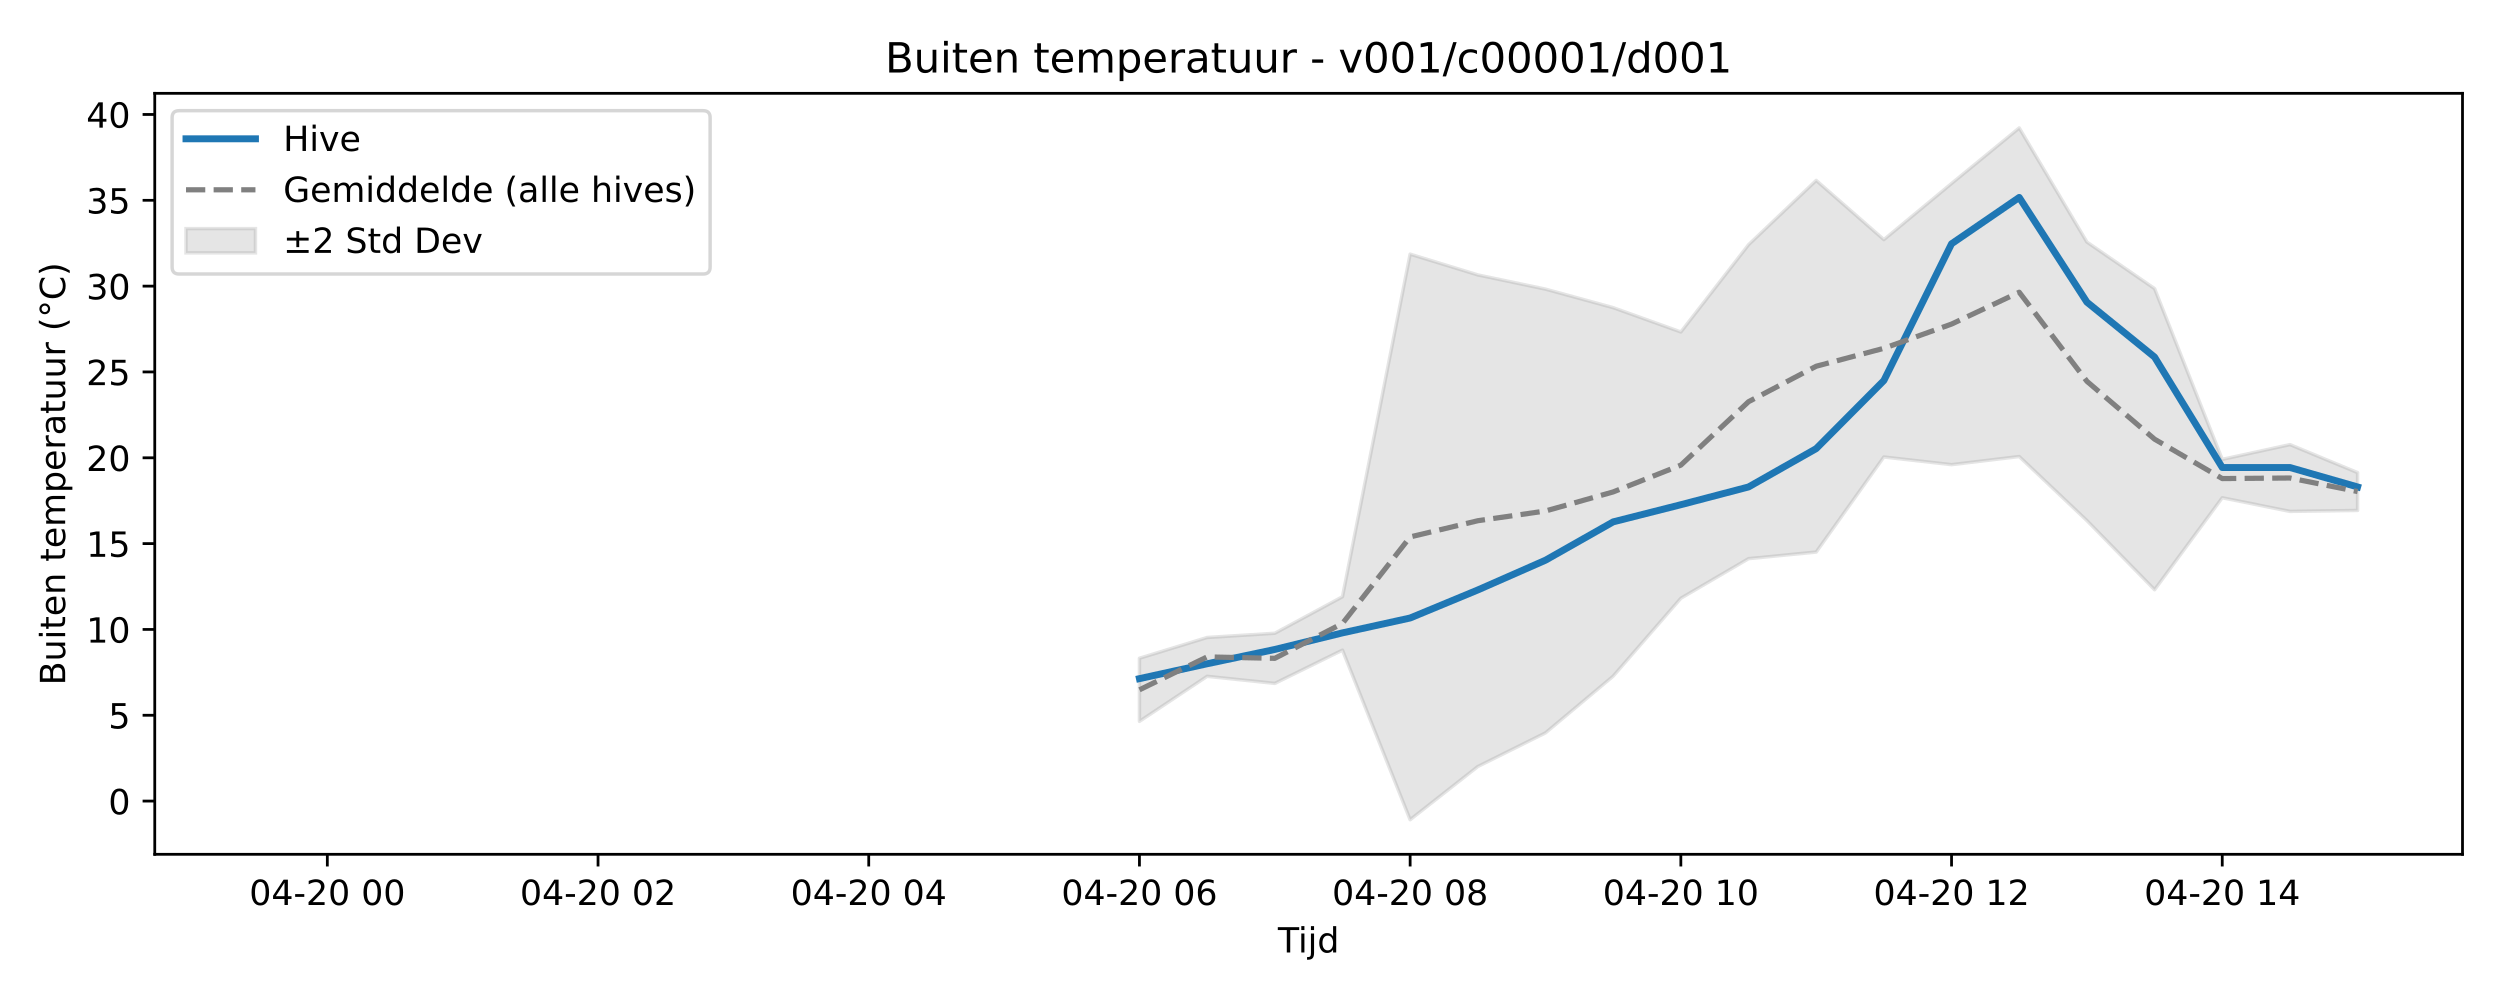
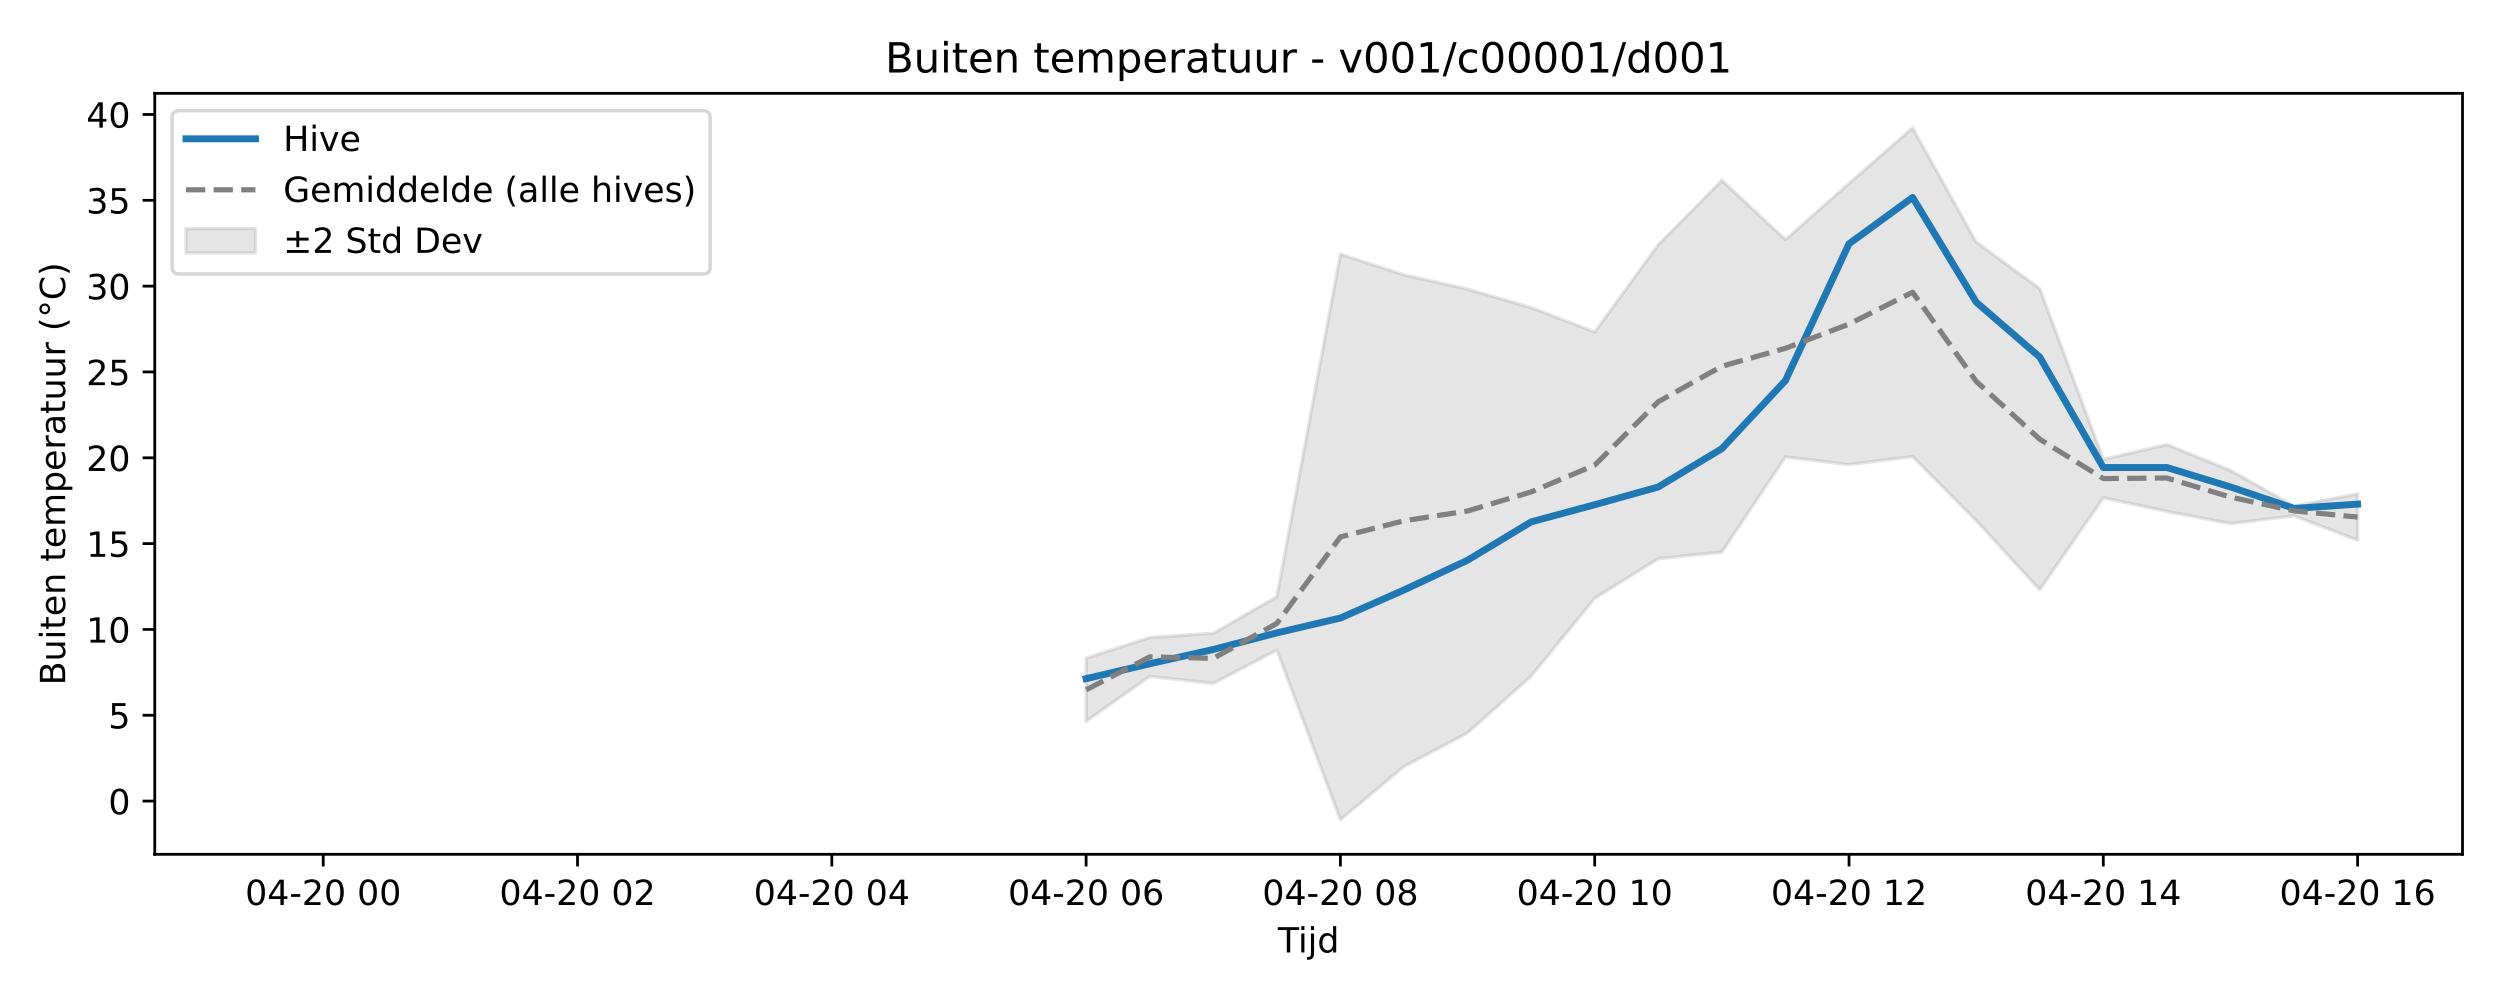
<svg xmlns="http://www.w3.org/2000/svg" xmlns:xlink="http://www.w3.org/1999/xlink" width="720pt" height="288pt" viewBox="0 0 720 288" version="1.1">
  <defs>
    <style type="text/css">*{stroke-linejoin: round; stroke-linecap: butt}</style>
  </defs>
  <g id="figure_1">
    <g id="patch_1">
      <path d="M 0 288  L 720 288  L 720 0  L 0 0  z " style="fill: #ffffff" />
    </g>
    <g id="axes_1">
      <g id="patch_2">
        <path d="M 44.57 246.04  L 709.2 246.04  L 709.2 26.88  L 44.57 26.88  z " style="fill: #ffffff" />
      </g>
      <g id="FillBetweenPolyCollection_1">
        <defs>
-           <path id="md78acced03" d="M 328.158 -98.426  L 328.158 -80.248  L 347.649 -93.219  L 367.14 -91.176  L 386.63 -100.762  L 406.121 -51.922  L 425.612 -67.24  L 445.102 -76.936  L 464.593 -93.261  L 484.083 -115.697  L 503.574 -127.103  L 523.065 -129.008  L 542.555 -156.384  L 562.046 -154.174  L 581.536 -156.518  L 601.027 -138.072  L 620.518 -118.147  L 640.008 -144.644  L 659.499 -140.715  L 678.99 -140.991  L 678.99 -151.882  L 678.99 -151.882  L 659.499 -159.959  L 640.008 -155.7  L 620.518 -204.883  L 601.027 -218.3  L 581.536 -251.158  L 562.046 -235.156  L 542.555 -218.994  L 523.065 -236.043  L 503.574 -217.514  L 484.083 -192.392  L 464.593 -199.392  L 445.102 -204.731  L 425.612 -208.824  L 406.121 -214.805  L 386.63 -116.143  L 367.14 -105.625  L 347.649 -104.406  L 328.158 -98.426  z " style="stroke: #808080; stroke-opacity: 0.2" />
+           <path id="mfb48e6b6c3" d="M 312.802 -98.426  L 312.802 -80.248  L 331.112 -93.219  L 349.421 -91.176  L 367.73 -100.762  L 386.04 -51.922  L 404.349 -67.24  L 422.658 -76.936  L 440.968 -93.261  L 459.277 -115.697  L 477.587 -127.103  L 495.896 -129.008  L 514.205 -156.384  L 532.515 -154.174  L 550.824 -156.518  L 569.133 -138.072  L 587.443 -118.147  L 605.752 -144.644  L 624.061 -140.715  L 642.371 -137.183  L 660.68 -139.46  L 678.99 -132.4  L 678.99 -145.752  L 678.99 -145.752  L 660.68 -142.263  L 642.371 -152.505  L 624.061 -159.959  L 605.752 -155.7  L 587.443 -204.883  L 569.133 -218.3  L 550.824 -251.158  L 532.515 -235.156  L 514.205 -218.994  L 495.896 -236.043  L 477.587 -217.514  L 459.277 -192.392  L 440.968 -199.392  L 422.658 -204.731  L 404.349 -208.824  L 386.04 -214.805  L 367.73 -116.143  L 349.421 -105.625  L 331.112 -104.406  L 312.802 -98.426  z " style="stroke: #808080; stroke-opacity: 0.2" />
        </defs>
-         <g clip-path="url(#p5f9cedb57a)">
-           <use xlink:href="#md78acced03" x="0" y="288" style="fill: #808080; fill-opacity: 0.2; stroke: #808080; stroke-opacity: 0.2" />
+         <g clip-path="url(#pa804c7cc0a)">
+           <use xlink:href="#mfb48e6b6c3" x="0" y="288" style="fill: #808080; fill-opacity: 0.2; stroke: #808080; stroke-opacity: 0.2" />
        </g>
      </g>
      <g id="matplotlib.axis_1">
        <g id="xtick_1">
          <g id="line2d_1">
            <defs>
-               <path id="md7e9707c3c" d="M 0 0  L 0 3.5  " style="stroke: #000000; stroke-width: 0.8" />
-             </defs>
-             <g>
-               <use xlink:href="#md7e9707c3c" x="94.271" y="246.04" style="stroke: #000000; stroke-width: 0.8" />
+               <path id="m09ec515ca3" d="M 0 0  L 0 3.5  " style="stroke: #000000; stroke-width: 0.8" />
+             </defs>
+             <g>
+               <use xlink:href="#m09ec515ca3" x="93.09" y="246.04" style="stroke: #000000; stroke-width: 0.8" />
            </g>
          </g>
          <g id="text_1">
-             <g transform="translate(71.7906 260.6384) scale(0.1 -0.1)">
+             <g transform="translate(70.60935 260.6384) scale(0.1 -0.1)">
              <defs>
                <path id="DejaVuSans-30" d="M 2034 4250  Q 1547 4250 1301 3770  Q 1056 3291 1056 2328  Q 1056 1369 1301 889  Q 1547 409 2034 409  Q 2525 409 2770 889  Q 3016 1369 3016 2328  Q 3016 3291 2770 3770  Q 2525 4250 2034 4250  z M 2034 4750  Q 2819 4750 3233 4129  Q 3647 3509 3647 2328  Q 3647 1150 3233 529  Q 2819 -91 2034 -91  Q 1250 -91 836 529  Q 422 1150 422 2328  Q 422 3509 836 4129  Q 1250 4750 2034 4750  z " transform="scale(0.015625)" />
                <path id="DejaVuSans-34" d="M 2419 4116  L 825 1625  L 2419 1625  L 2419 4116  z M 2253 4666  L 3047 4666  L 3047 1625  L 3713 1625  L 3713 1100  L 3047 1100  L 3047 0  L 2419 0  L 2419 1100  L 313 1100  L 313 1709  L 2253 4666  z " transform="scale(0.015625)" />
                <path id="DejaVuSans-2d" d="M 313 2009  L 1997 2009  L 1997 1497  L 313 1497  L 313 2009  z " transform="scale(0.015625)" />
                <path id="DejaVuSans-32" d="M 1228 531  L 3431 531  L 3431 0  L 469 0  L 469 531  Q 828 903 1448 1529  Q 2069 2156 2228 2338  Q 2531 2678 2651 2914  Q 2772 3150 2772 3378  Q 2772 3750 2511 3984  Q 2250 4219 1831 4219  Q 1534 4219 1204 4116  Q 875 4013 500 3803  L 500 4441  Q 881 4594 1212 4672  Q 1544 4750 1819 4750  Q 2544 4750 2975 4387  Q 3406 4025 3406 3419  Q 3406 3131 3298 2873  Q 3191 2616 2906 2266  Q 2828 2175 2409 1742  Q 1991 1309 1228 531  z " transform="scale(0.015625)" />
                <path id="DejaVuSans-20" transform="scale(0.015625)" />
              </defs>
              <use xlink:href="#DejaVuSans-30" />
              <use xlink:href="#DejaVuSans-34" transform="translate(63.62305 0)" />
              <use xlink:href="#DejaVuSans-2d" transform="translate(127.2461 0)" />
              <use xlink:href="#DejaVuSans-32" transform="translate(163.3301 0)" />
              <use xlink:href="#DejaVuSans-30" transform="translate(226.9531 0)" />
              <use xlink:href="#DejaVuSans-20" transform="translate(290.5762 0)" />
              <use xlink:href="#DejaVuSans-30" transform="translate(322.3633 0)" />
              <use xlink:href="#DejaVuSans-30" transform="translate(385.9863 0)" />
            </g>
          </g>
        </g>
        <g id="xtick_2">
          <g id="line2d_2">
            <g>
-               <use xlink:href="#md7e9707c3c" x="172.234" y="246.04" style="stroke: #000000; stroke-width: 0.8" />
+               <use xlink:href="#m09ec515ca3" x="166.327" y="246.04" style="stroke: #000000; stroke-width: 0.8" />
            </g>
          </g>
          <g id="text_2">
-             <g transform="translate(149.7531 260.6384) scale(0.1 -0.1)">
+             <g transform="translate(143.8468 260.6384) scale(0.1 -0.1)">
              <use xlink:href="#DejaVuSans-30" />
              <use xlink:href="#DejaVuSans-34" transform="translate(63.62305 0)" />
              <use xlink:href="#DejaVuSans-2d" transform="translate(127.2461 0)" />
              <use xlink:href="#DejaVuSans-32" transform="translate(163.3301 0)" />
              <use xlink:href="#DejaVuSans-30" transform="translate(226.9531 0)" />
              <use xlink:href="#DejaVuSans-20" transform="translate(290.5762 0)" />
              <use xlink:href="#DejaVuSans-30" transform="translate(322.3633 0)" />
              <use xlink:href="#DejaVuSans-32" transform="translate(385.9863 0)" />
            </g>
          </g>
        </g>
        <g id="xtick_3">
          <g id="line2d_3">
            <g>
-               <use xlink:href="#md7e9707c3c" x="250.196" y="246.04" style="stroke: #000000; stroke-width: 0.8" />
+               <use xlink:href="#m09ec515ca3" x="239.565" y="246.04" style="stroke: #000000; stroke-width: 0.8" />
            </g>
          </g>
          <g id="text_3">
-             <g transform="translate(227.7155 260.6384) scale(0.1 -0.1)">
+             <g transform="translate(217.0843 260.6384) scale(0.1 -0.1)">
              <use xlink:href="#DejaVuSans-30" />
              <use xlink:href="#DejaVuSans-34" transform="translate(63.62305 0)" />
              <use xlink:href="#DejaVuSans-2d" transform="translate(127.2461 0)" />
              <use xlink:href="#DejaVuSans-32" transform="translate(163.3301 0)" />
              <use xlink:href="#DejaVuSans-30" transform="translate(226.9531 0)" />
              <use xlink:href="#DejaVuSans-20" transform="translate(290.5762 0)" />
              <use xlink:href="#DejaVuSans-30" transform="translate(322.3633 0)" />
              <use xlink:href="#DejaVuSans-34" transform="translate(385.9863 0)" />
            </g>
          </g>
        </g>
        <g id="xtick_4">
          <g id="line2d_4">
            <g>
-               <use xlink:href="#md7e9707c3c" x="328.158" y="246.04" style="stroke: #000000; stroke-width: 0.8" />
+               <use xlink:href="#m09ec515ca3" x="312.802" y="246.04" style="stroke: #000000; stroke-width: 0.8" />
            </g>
          </g>
          <g id="text_4">
-             <g transform="translate(305.678 260.6384) scale(0.1 -0.1)">
+             <g transform="translate(290.3217 260.6384) scale(0.1 -0.1)">
              <defs>
                <path id="DejaVuSans-36" d="M 2113 2584  Q 1688 2584 1439 2293  Q 1191 2003 1191 1497  Q 1191 994 1439 701  Q 1688 409 2113 409  Q 2538 409 2786 701  Q 3034 994 3034 1497  Q 3034 2003 2786 2293  Q 2538 2584 2113 2584  z M 3366 4563  L 3366 3988  Q 3128 4100 2886 4159  Q 2644 4219 2406 4219  Q 1781 4219 1451 3797  Q 1122 3375 1075 2522  Q 1259 2794 1537 2939  Q 1816 3084 2150 3084  Q 2853 3084 3261 2657  Q 3669 2231 3669 1497  Q 3669 778 3244 343  Q 2819 -91 2113 -91  Q 1303 -91 875 529  Q 447 1150 447 2328  Q 447 3434 972 4092  Q 1497 4750 2381 4750  Q 2619 4750 2861 4703  Q 3103 4656 3366 4563  z " transform="scale(0.015625)" />
              </defs>
              <use xlink:href="#DejaVuSans-30" />
              <use xlink:href="#DejaVuSans-34" transform="translate(63.62305 0)" />
              <use xlink:href="#DejaVuSans-2d" transform="translate(127.2461 0)" />
              <use xlink:href="#DejaVuSans-32" transform="translate(163.3301 0)" />
              <use xlink:href="#DejaVuSans-30" transform="translate(226.9531 0)" />
              <use xlink:href="#DejaVuSans-20" transform="translate(290.5762 0)" />
              <use xlink:href="#DejaVuSans-30" transform="translate(322.3633 0)" />
              <use xlink:href="#DejaVuSans-36" transform="translate(385.9863 0)" />
            </g>
          </g>
        </g>
        <g id="xtick_5">
          <g id="line2d_5">
            <g>
-               <use xlink:href="#md7e9707c3c" x="406.121" y="246.04" style="stroke: #000000; stroke-width: 0.8" />
+               <use xlink:href="#m09ec515ca3" x="386.04" y="246.04" style="stroke: #000000; stroke-width: 0.8" />
            </g>
          </g>
          <g id="text_5">
-             <g transform="translate(383.6405 260.6384) scale(0.1 -0.1)">
+             <g transform="translate(363.5592 260.6384) scale(0.1 -0.1)">
              <defs>
                <path id="DejaVuSans-38" d="M 2034 2216  Q 1584 2216 1326 1975  Q 1069 1734 1069 1313  Q 1069 891 1326 650  Q 1584 409 2034 409  Q 2484 409 2743 651  Q 3003 894 3003 1313  Q 3003 1734 2745 1975  Q 2488 2216 2034 2216  z M 1403 2484  Q 997 2584 770 2862  Q 544 3141 544 3541  Q 544 4100 942 4425  Q 1341 4750 2034 4750  Q 2731 4750 3128 4425  Q 3525 4100 3525 3541  Q 3525 3141 3298 2862  Q 3072 2584 2669 2484  Q 3125 2378 3379 2068  Q 3634 1759 3634 1313  Q 3634 634 3220 271  Q 2806 -91 2034 -91  Q 1263 -91 848 271  Q 434 634 434 1313  Q 434 1759 690 2068  Q 947 2378 1403 2484  z M 1172 3481  Q 1172 3119 1398 2916  Q 1625 2713 2034 2713  Q 2441 2713 2670 2916  Q 2900 3119 2900 3481  Q 2900 3844 2670 4047  Q 2441 4250 2034 4250  Q 1625 4250 1398 4047  Q 1172 3844 1172 3481  z " transform="scale(0.015625)" />
              </defs>
              <use xlink:href="#DejaVuSans-30" />
              <use xlink:href="#DejaVuSans-34" transform="translate(63.62305 0)" />
              <use xlink:href="#DejaVuSans-2d" transform="translate(127.2461 0)" />
              <use xlink:href="#DejaVuSans-32" transform="translate(163.3301 0)" />
              <use xlink:href="#DejaVuSans-30" transform="translate(226.9531 0)" />
              <use xlink:href="#DejaVuSans-20" transform="translate(290.5762 0)" />
              <use xlink:href="#DejaVuSans-30" transform="translate(322.3633 0)" />
              <use xlink:href="#DejaVuSans-38" transform="translate(385.9863 0)" />
            </g>
          </g>
        </g>
        <g id="xtick_6">
          <g id="line2d_6">
            <g>
-               <use xlink:href="#md7e9707c3c" x="484.083" y="246.04" style="stroke: #000000; stroke-width: 0.8" />
+               <use xlink:href="#m09ec515ca3" x="459.277" y="246.04" style="stroke: #000000; stroke-width: 0.8" />
            </g>
          </g>
          <g id="text_6">
-             <g transform="translate(461.6029 260.6384) scale(0.1 -0.1)">
+             <g transform="translate(436.7967 260.6384) scale(0.1 -0.1)">
              <defs>
                <path id="DejaVuSans-31" d="M 794 531  L 1825 531  L 1825 4091  L 703 3866  L 703 4441  L 1819 4666  L 2450 4666  L 2450 531  L 3481 531  L 3481 0  L 794 0  L 794 531  z " transform="scale(0.015625)" />
              </defs>
              <use xlink:href="#DejaVuSans-30" />
              <use xlink:href="#DejaVuSans-34" transform="translate(63.62305 0)" />
              <use xlink:href="#DejaVuSans-2d" transform="translate(127.2461 0)" />
              <use xlink:href="#DejaVuSans-32" transform="translate(163.3301 0)" />
              <use xlink:href="#DejaVuSans-30" transform="translate(226.9531 0)" />
              <use xlink:href="#DejaVuSans-20" transform="translate(290.5762 0)" />
              <use xlink:href="#DejaVuSans-31" transform="translate(322.3633 0)" />
              <use xlink:href="#DejaVuSans-30" transform="translate(385.9863 0)" />
            </g>
          </g>
        </g>
        <g id="xtick_7">
          <g id="line2d_7">
            <g>
-               <use xlink:href="#md7e9707c3c" x="562.046" y="246.04" style="stroke: #000000; stroke-width: 0.8" />
+               <use xlink:href="#m09ec515ca3" x="532.515" y="246.04" style="stroke: #000000; stroke-width: 0.8" />
            </g>
          </g>
          <g id="text_7">
-             <g transform="translate(539.5654 260.6384) scale(0.1 -0.1)">
+             <g transform="translate(510.0341 260.6384) scale(0.1 -0.1)">
              <use xlink:href="#DejaVuSans-30" />
              <use xlink:href="#DejaVuSans-34" transform="translate(63.62305 0)" />
              <use xlink:href="#DejaVuSans-2d" transform="translate(127.2461 0)" />
              <use xlink:href="#DejaVuSans-32" transform="translate(163.3301 0)" />
              <use xlink:href="#DejaVuSans-30" transform="translate(226.9531 0)" />
              <use xlink:href="#DejaVuSans-20" transform="translate(290.5762 0)" />
              <use xlink:href="#DejaVuSans-31" transform="translate(322.3633 0)" />
              <use xlink:href="#DejaVuSans-32" transform="translate(385.9863 0)" />
            </g>
          </g>
        </g>
        <g id="xtick_8">
          <g id="line2d_8">
            <g>
-               <use xlink:href="#md7e9707c3c" x="640.008" y="246.04" style="stroke: #000000; stroke-width: 0.8" />
+               <use xlink:href="#m09ec515ca3" x="605.752" y="246.04" style="stroke: #000000; stroke-width: 0.8" />
            </g>
          </g>
          <g id="text_8">
-             <g transform="translate(617.5278 260.6384) scale(0.1 -0.1)">
+             <g transform="translate(583.2716 260.6384) scale(0.1 -0.1)">
              <use xlink:href="#DejaVuSans-30" />
              <use xlink:href="#DejaVuSans-34" transform="translate(63.62305 0)" />
              <use xlink:href="#DejaVuSans-2d" transform="translate(127.2461 0)" />
              <use xlink:href="#DejaVuSans-32" transform="translate(163.3301 0)" />
              <use xlink:href="#DejaVuSans-30" transform="translate(226.9531 0)" />
              <use xlink:href="#DejaVuSans-20" transform="translate(290.5762 0)" />
              <use xlink:href="#DejaVuSans-31" transform="translate(322.3633 0)" />
              <use xlink:href="#DejaVuSans-34" transform="translate(385.9863 0)" />
            </g>
          </g>
        </g>
-         <g id="text_9">
+         <g id="xtick_9">
+           <g id="line2d_9">
+             <g>
+               <use xlink:href="#m09ec515ca3" x="678.99" y="246.04" style="stroke: #000000; stroke-width: 0.8" />
+             </g>
+           </g>
+           <g id="text_9">
+             <g transform="translate(656.5091 260.6384) scale(0.1 -0.1)">
+               <use xlink:href="#DejaVuSans-30" />
+               <use xlink:href="#DejaVuSans-34" transform="translate(63.62305 0)" />
+               <use xlink:href="#DejaVuSans-2d" transform="translate(127.2461 0)" />
+               <use xlink:href="#DejaVuSans-32" transform="translate(163.3301 0)" />
+               <use xlink:href="#DejaVuSans-30" transform="translate(226.9531 0)" />
+               <use xlink:href="#DejaVuSans-20" transform="translate(290.5762 0)" />
+               <use xlink:href="#DejaVuSans-31" transform="translate(322.3633 0)" />
+               <use xlink:href="#DejaVuSans-36" transform="translate(385.9863 0)" />
+             </g>
+           </g>
+         </g>
+         <g id="text_10">
          <g transform="translate(368.035 274.3166) scale(0.1 -0.1)">
            <defs>
              <path id="DejaVuSans-54" d="M -19 4666  L 3928 4666  L 3928 4134  L 2272 4134  L 2272 0  L 1638 0  L 1638 4134  L -19 4134  L -19 4666  z " transform="scale(0.015625)" />
              <path id="DejaVuSans-69" d="M 603 3500  L 1178 3500  L 1178 0  L 603 0  L 603 3500  z M 603 4863  L 1178 4863  L 1178 4134  L 603 4134  L 603 4863  z " transform="scale(0.015625)" />
              <path id="DejaVuSans-6a" d="M 603 3500  L 1178 3500  L 1178 -63  Q 1178 -731 923 -1031  Q 669 -1331 103 -1331  L -116 -1331  L -116 -844  L 38 -844  Q 366 -844 484 -692  Q 603 -541 603 -63  L 603 3500  z M 603 4863  L 1178 4863  L 1178 4134  L 603 4134  L 603 4863  z " transform="scale(0.015625)" />
              <path id="DejaVuSans-64" d="M 2906 2969  L 2906 4863  L 3481 4863  L 3481 0  L 2906 0  L 2906 525  Q 2725 213 2448 61  Q 2172 -91 1784 -91  Q 1150 -91 751 415  Q 353 922 353 1747  Q 353 2572 751 3078  Q 1150 3584 1784 3584  Q 2172 3584 2448 3432  Q 2725 3281 2906 2969  z M 947 1747  Q 947 1113 1208 752  Q 1469 391 1925 391  Q 2381 391 2643 752  Q 2906 1113 2906 1747  Q 2906 2381 2643 2742  Q 2381 3103 1925 3103  Q 1469 3103 1208 2742  Q 947 2381 947 1747  z " transform="scale(0.015625)" />
            </defs>
            <use xlink:href="#DejaVuSans-54" />
            <use xlink:href="#DejaVuSans-69" transform="translate(57.95898 0)" />
            <use xlink:href="#DejaVuSans-6a" transform="translate(85.74219 0)" />
            <use xlink:href="#DejaVuSans-64" transform="translate(113.5254 0)" />
          </g>
        </g>
      </g>
      <g id="matplotlib.axis_2">
        <g id="ytick_1">
-           <g id="line2d_9">
-             <defs>
-               <path id="mc88696b529" d="M 0 0  L -3.5 0  " style="stroke: #000000; stroke-width: 0.8" />
-             </defs>
-             <g>
-               <use xlink:href="#mc88696b529" x="44.57" y="230.714" style="stroke: #000000; stroke-width: 0.8" />
-             </g>
-           </g>
-           <g id="text_10">
+           <g id="line2d_10">
+             <defs>
+               <path id="m2fef352f6d" d="M 0 0  L -3.5 0  " style="stroke: #000000; stroke-width: 0.8" />
+             </defs>
+             <g>
+               <use xlink:href="#m2fef352f6d" x="44.57" y="230.714" style="stroke: #000000; stroke-width: 0.8" />
+             </g>
+           </g>
+           <g id="text_11">
            <g transform="translate(31.2075 234.5136) scale(0.1 -0.1)">
              <use xlink:href="#DejaVuSans-30" />
            </g>
          </g>
        </g>
        <g id="ytick_2">
-           <g id="line2d_10">
-             <g>
-               <use xlink:href="#mc88696b529" x="44.57" y="205.996" style="stroke: #000000; stroke-width: 0.8" />
-             </g>
-           </g>
-           <g id="text_11">
+           <g id="line2d_11">
+             <g>
+               <use xlink:href="#m2fef352f6d" x="44.57" y="205.996" style="stroke: #000000; stroke-width: 0.8" />
+             </g>
+           </g>
+           <g id="text_12">
            <g transform="translate(31.2075 209.7952) scale(0.1 -0.1)">
              <defs>
                <path id="DejaVuSans-35" d="M 691 4666  L 3169 4666  L 3169 4134  L 1269 4134  L 1269 2991  Q 1406 3038 1543 3061  Q 1681 3084 1819 3084  Q 2600 3084 3056 2656  Q 3513 2228 3513 1497  Q 3513 744 3044 326  Q 2575 -91 1722 -91  Q 1428 -91 1123 -41  Q 819 9 494 109  L 494 744  Q 775 591 1075 516  Q 1375 441 1709 441  Q 2250 441 2565 725  Q 2881 1009 2881 1497  Q 2881 1984 2565 2268  Q 2250 2553 1709 2553  Q 1456 2553 1204 2497  Q 953 2441 691 2322  L 691 4666  z " transform="scale(0.015625)" />
              </defs>
              <use xlink:href="#DejaVuSans-35" />
            </g>
          </g>
        </g>
        <g id="ytick_3">
-           <g id="line2d_11">
-             <g>
-               <use xlink:href="#mc88696b529" x="44.57" y="181.278" style="stroke: #000000; stroke-width: 0.8" />
-             </g>
-           </g>
-           <g id="text_12">
+           <g id="line2d_12">
+             <g>
+               <use xlink:href="#m2fef352f6d" x="44.57" y="181.278" style="stroke: #000000; stroke-width: 0.8" />
+             </g>
+           </g>
+           <g id="text_13">
            <g transform="translate(24.845 185.0768) scale(0.1 -0.1)">
              <use xlink:href="#DejaVuSans-31" />
              <use xlink:href="#DejaVuSans-30" transform="translate(63.62305 0)" />
            </g>
          </g>
        </g>
        <g id="ytick_4">
-           <g id="line2d_12">
-             <g>
-               <use xlink:href="#mc88696b529" x="44.57" y="156.559" style="stroke: #000000; stroke-width: 0.8" />
-             </g>
-           </g>
-           <g id="text_13">
+           <g id="line2d_13">
+             <g>
+               <use xlink:href="#m2fef352f6d" x="44.57" y="156.559" style="stroke: #000000; stroke-width: 0.8" />
+             </g>
+           </g>
+           <g id="text_14">
            <g transform="translate(24.845 160.3584) scale(0.1 -0.1)">
              <use xlink:href="#DejaVuSans-31" />
              <use xlink:href="#DejaVuSans-35" transform="translate(63.62305 0)" />
            </g>
          </g>
        </g>
        <g id="ytick_5">
-           <g id="line2d_13">
-             <g>
-               <use xlink:href="#mc88696b529" x="44.57" y="131.841" style="stroke: #000000; stroke-width: 0.8" />
-             </g>
-           </g>
-           <g id="text_14">
+           <g id="line2d_14">
+             <g>
+               <use xlink:href="#m2fef352f6d" x="44.57" y="131.841" style="stroke: #000000; stroke-width: 0.8" />
+             </g>
+           </g>
+           <g id="text_15">
            <g transform="translate(24.845 135.64) scale(0.1 -0.1)">
              <use xlink:href="#DejaVuSans-32" />
              <use xlink:href="#DejaVuSans-30" transform="translate(63.62305 0)" />
            </g>
          </g>
        </g>
        <g id="ytick_6">
-           <g id="line2d_14">
-             <g>
-               <use xlink:href="#mc88696b529" x="44.57" y="107.122" style="stroke: #000000; stroke-width: 0.8" />
-             </g>
-           </g>
-           <g id="text_15">
+           <g id="line2d_15">
+             <g>
+               <use xlink:href="#m2fef352f6d" x="44.57" y="107.122" style="stroke: #000000; stroke-width: 0.8" />
+             </g>
+           </g>
+           <g id="text_16">
            <g transform="translate(24.845 110.9216) scale(0.1 -0.1)">
              <use xlink:href="#DejaVuSans-32" />
              <use xlink:href="#DejaVuSans-35" transform="translate(63.62305 0)" />
            </g>
          </g>
        </g>
        <g id="ytick_7">
-           <g id="line2d_15">
-             <g>
-               <use xlink:href="#mc88696b529" x="44.57" y="82.404" style="stroke: #000000; stroke-width: 0.8" />
-             </g>
-           </g>
-           <g id="text_16">
+           <g id="line2d_16">
+             <g>
+               <use xlink:href="#m2fef352f6d" x="44.57" y="82.404" style="stroke: #000000; stroke-width: 0.8" />
+             </g>
+           </g>
+           <g id="text_17">
            <g transform="translate(24.845 86.20319) scale(0.1 -0.1)">
              <defs>
                <path id="DejaVuSans-33" d="M 2597 2516  Q 3050 2419 3304 2112  Q 3559 1806 3559 1356  Q 3559 666 3084 287  Q 2609 -91 1734 -91  Q 1441 -91 1130 -33  Q 819 25 488 141  L 488 750  Q 750 597 1062 519  Q 1375 441 1716 441  Q 2309 441 2620 675  Q 2931 909 2931 1356  Q 2931 1769 2642 2001  Q 2353 2234 1838 2234  L 1294 2234  L 1294 2753  L 1863 2753  Q 2328 2753 2575 2939  Q 2822 3125 2822 3475  Q 2822 3834 2567 4026  Q 2313 4219 1838 4219  Q 1578 4219 1281 4162  Q 984 4106 628 3988  L 628 4550  Q 988 4650 1302 4700  Q 1616 4750 1894 4750  Q 2613 4750 3031 4423  Q 3450 4097 3450 3541  Q 3450 3153 3228 2886  Q 3006 2619 2597 2516  z " transform="scale(0.015625)" />
              </defs>
              <use xlink:href="#DejaVuSans-33" />
              <use xlink:href="#DejaVuSans-30" transform="translate(63.62305 0)" />
            </g>
          </g>
        </g>
        <g id="ytick_8">
-           <g id="line2d_16">
-             <g>
-               <use xlink:href="#mc88696b529" x="44.57" y="57.686" style="stroke: #000000; stroke-width: 0.8" />
-             </g>
-           </g>
-           <g id="text_17">
+           <g id="line2d_17">
+             <g>
+               <use xlink:href="#m2fef352f6d" x="44.57" y="57.686" style="stroke: #000000; stroke-width: 0.8" />
+             </g>
+           </g>
+           <g id="text_18">
            <g transform="translate(24.845 61.48478) scale(0.1 -0.1)">
              <use xlink:href="#DejaVuSans-33" />
              <use xlink:href="#DejaVuSans-35" transform="translate(63.62305 0)" />
            </g>
          </g>
        </g>
        <g id="ytick_9">
-           <g id="line2d_17">
-             <g>
-               <use xlink:href="#mc88696b529" x="44.57" y="32.967" style="stroke: #000000; stroke-width: 0.8" />
-             </g>
-           </g>
-           <g id="text_18">
+           <g id="line2d_18">
+             <g>
+               <use xlink:href="#m2fef352f6d" x="44.57" y="32.967" style="stroke: #000000; stroke-width: 0.8" />
+             </g>
+           </g>
+           <g id="text_19">
            <g transform="translate(24.845 36.76637) scale(0.1 -0.1)">
              <use xlink:href="#DejaVuSans-34" />
              <use xlink:href="#DejaVuSans-30" transform="translate(63.62305 0)" />
            </g>
          </g>
        </g>
-         <g id="text_19">
+         <g id="text_20">
          <g transform="translate(18.76531 197.3553) rotate(-90) scale(0.1 -0.1)">
            <defs>
              <path id="DejaVuSans-42" d="M 1259 2228  L 1259 519  L 2272 519  Q 2781 519 3026 730  Q 3272 941 3272 1375  Q 3272 1813 3026 2020  Q 2781 2228 2272 2228  L 1259 2228  z M 1259 4147  L 1259 2741  L 2194 2741  Q 2656 2741 2882 2914  Q 3109 3088 3109 3444  Q 3109 3797 2882 3972  Q 2656 4147 2194 4147  L 1259 4147  z M 628 4666  L 2241 4666  Q 2963 4666 3353 4366  Q 3744 4066 3744 3513  Q 3744 3084 3544 2831  Q 3344 2578 2956 2516  Q 3422 2416 3680 2098  Q 3938 1781 3938 1306  Q 3938 681 3513 340  Q 3088 0 2303 0  L 628 0  L 628 4666  z " transform="scale(0.015625)" />
              <path id="DejaVuSans-75" d="M 544 1381  L 544 3500  L 1119 3500  L 1119 1403  Q 1119 906 1312 657  Q 1506 409 1894 409  Q 2359 409 2629 706  Q 2900 1003 2900 1516  L 2900 3500  L 3475 3500  L 3475 0  L 2900 0  L 2900 538  Q 2691 219 2414 64  Q 2138 -91 1772 -91  Q 1169 -91 856 284  Q 544 659 544 1381  z M 1991 3584  L 1991 3584  z " transform="scale(0.015625)" />
              <path id="DejaVuSans-74" d="M 1172 4494  L 1172 3500  L 2356 3500  L 2356 3053  L 1172 3053  L 1172 1153  Q 1172 725 1289 603  Q 1406 481 1766 481  L 2356 481  L 2356 0  L 1766 0  Q 1100 0 847 248  Q 594 497 594 1153  L 594 3053  L 172 3053  L 172 3500  L 594 3500  L 594 4494  L 1172 4494  z " transform="scale(0.015625)" />
              <path id="DejaVuSans-65" d="M 3597 1894  L 3597 1613  L 953 1613  Q 991 1019 1311 708  Q 1631 397 2203 397  Q 2534 397 2845 478  Q 3156 559 3463 722  L 3463 178  Q 3153 47 2828 -22  Q 2503 -91 2169 -91  Q 1331 -91 842 396  Q 353 884 353 1716  Q 353 2575 817 3079  Q 1281 3584 2069 3584  Q 2775 3584 3186 3129  Q 3597 2675 3597 1894  z M 3022 2063  Q 3016 2534 2758 2815  Q 2500 3097 2075 3097  Q 1594 3097 1305 2825  Q 1016 2553 972 2059  L 3022 2063  z " transform="scale(0.015625)" />
              <path id="DejaVuSans-6e" d="M 3513 2113  L 3513 0  L 2938 0  L 2938 2094  Q 2938 2591 2744 2837  Q 2550 3084 2163 3084  Q 1697 3084 1428 2787  Q 1159 2491 1159 1978  L 1159 0  L 581 0  L 581 3500  L 1159 3500  L 1159 2956  Q 1366 3272 1645 3428  Q 1925 3584 2291 3584  Q 2894 3584 3203 3211  Q 3513 2838 3513 2113  z " transform="scale(0.015625)" />
              <path id="DejaVuSans-6d" d="M 3328 2828  Q 3544 3216 3844 3400  Q 4144 3584 4550 3584  Q 5097 3584 5394 3201  Q 5691 2819 5691 2113  L 5691 0  L 5113 0  L 5113 2094  Q 5113 2597 4934 2840  Q 4756 3084 4391 3084  Q 3944 3084 3684 2787  Q 3425 2491 3425 1978  L 3425 0  L 2847 0  L 2847 2094  Q 2847 2600 2669 2842  Q 2491 3084 2119 3084  Q 1678 3084 1418 2786  Q 1159 2488 1159 1978  L 1159 0  L 581 0  L 581 3500  L 1159 3500  L 1159 2956  Q 1356 3278 1631 3431  Q 1906 3584 2284 3584  Q 2666 3584 2933 3390  Q 3200 3197 3328 2828  z " transform="scale(0.015625)" />
              <path id="DejaVuSans-70" d="M 1159 525  L 1159 -1331  L 581 -1331  L 581 3500  L 1159 3500  L 1159 2969  Q 1341 3281 1617 3432  Q 1894 3584 2278 3584  Q 2916 3584 3314 3078  Q 3713 2572 3713 1747  Q 3713 922 3314 415  Q 2916 -91 2278 -91  Q 1894 -91 1617 61  Q 1341 213 1159 525  z M 3116 1747  Q 3116 2381 2855 2742  Q 2594 3103 2138 3103  Q 1681 3103 1420 2742  Q 1159 2381 1159 1747  Q 1159 1113 1420 752  Q 1681 391 2138 391  Q 2594 391 2855 752  Q 3116 1113 3116 1747  z " transform="scale(0.015625)" />
              <path id="DejaVuSans-72" d="M 2631 2963  Q 2534 3019 2420 3045  Q 2306 3072 2169 3072  Q 1681 3072 1420 2755  Q 1159 2438 1159 1844  L 1159 0  L 581 0  L 581 3500  L 1159 3500  L 1159 2956  Q 1341 3275 1631 3429  Q 1922 3584 2338 3584  Q 2397 3584 2469 3576  Q 2541 3569 2628 3553  L 2631 2963  z " transform="scale(0.015625)" />
              <path id="DejaVuSans-61" d="M 2194 1759  Q 1497 1759 1228 1600  Q 959 1441 959 1056  Q 959 750 1161 570  Q 1363 391 1709 391  Q 2188 391 2477 730  Q 2766 1069 2766 1631  L 2766 1759  L 2194 1759  z M 3341 1997  L 3341 0  L 2766 0  L 2766 531  Q 2569 213 2275 61  Q 1981 -91 1556 -91  Q 1019 -91 701 211  Q 384 513 384 1019  Q 384 1609 779 1909  Q 1175 2209 1959 2209  L 2766 2209  L 2766 2266  Q 2766 2663 2505 2880  Q 2244 3097 1772 3097  Q 1472 3097 1187 3025  Q 903 2953 641 2809  L 641 3341  Q 956 3463 1253 3523  Q 1550 3584 1831 3584  Q 2591 3584 2966 3190  Q 3341 2797 3341 1997  z " transform="scale(0.015625)" />
              <path id="DejaVuSans-28" d="M 1984 4856  Q 1566 4138 1362 3434  Q 1159 2731 1159 2009  Q 1159 1288 1364 580  Q 1569 -128 1984 -844  L 1484 -844  Q 1016 -109 783 600  Q 550 1309 550 2009  Q 550 2706 781 3412  Q 1013 4119 1484 4856  L 1984 4856  z " transform="scale(0.015625)" />
              <path id="DejaVuSans-b0" d="M 1600 4347  Q 1350 4347 1178 4173  Q 1006 4000 1006 3750  Q 1006 3503 1178 3333  Q 1350 3163 1600 3163  Q 1850 3163 2022 3333  Q 2194 3503 2194 3750  Q 2194 3997 2020 4172  Q 1847 4347 1600 4347  z M 1600 4750  Q 1800 4750 1984 4673  Q 2169 4597 2303 4453  Q 2447 4313 2519 4134  Q 2591 3956 2591 3750  Q 2591 3338 2302 3052  Q 2013 2766 1594 2766  Q 1172 2766 890 3047  Q 609 3328 609 3750  Q 609 4169 896 4459  Q 1184 4750 1600 4750  z " transform="scale(0.015625)" />
              <path id="DejaVuSans-43" d="M 4122 4306  L 4122 3641  Q 3803 3938 3442 4084  Q 3081 4231 2675 4231  Q 1875 4231 1450 3742  Q 1025 3253 1025 2328  Q 1025 1406 1450 917  Q 1875 428 2675 428  Q 3081 428 3442 575  Q 3803 722 4122 1019  L 4122 359  Q 3791 134 3420 21  Q 3050 -91 2638 -91  Q 1578 -91 968 557  Q 359 1206 359 2328  Q 359 3453 968 4101  Q 1578 4750 2638 4750  Q 3056 4750 3426 4639  Q 3797 4528 4122 4306  z " transform="scale(0.015625)" />
              <path id="DejaVuSans-29" d="M 513 4856  L 1013 4856  Q 1481 4119 1714 3412  Q 1947 2706 1947 2009  Q 1947 1309 1714 600  Q 1481 -109 1013 -844  L 513 -844  Q 928 -128 1133 580  Q 1338 1288 1338 2009  Q 1338 2731 1133 3434  Q 928 4138 513 4856  z " transform="scale(0.015625)" />
            </defs>
            <use xlink:href="#DejaVuSans-42" />
            <use xlink:href="#DejaVuSans-75" transform="translate(68.60352 0)" />
            <use xlink:href="#DejaVuSans-69" transform="translate(131.9824 0)" />
            <use xlink:href="#DejaVuSans-74" transform="translate(159.7656 0)" />
            <use xlink:href="#DejaVuSans-65" transform="translate(198.9746 0)" />
            <use xlink:href="#DejaVuSans-6e" transform="translate(260.498 0)" />
            <use xlink:href="#DejaVuSans-20" transform="translate(323.877 0)" />
            <use xlink:href="#DejaVuSans-74" transform="translate(355.6641 0)" />
            <use xlink:href="#DejaVuSans-65" transform="translate(394.873 0)" />
            <use xlink:href="#DejaVuSans-6d" transform="translate(456.3965 0)" />
            <use xlink:href="#DejaVuSans-70" transform="translate(553.8086 0)" />
            <use xlink:href="#DejaVuSans-65" transform="translate(617.2852 0)" />
            <use xlink:href="#DejaVuSans-72" transform="translate(678.8086 0)" />
            <use xlink:href="#DejaVuSans-61" transform="translate(719.9219 0)" />
            <use xlink:href="#DejaVuSans-74" transform="translate(781.2012 0)" />
            <use xlink:href="#DejaVuSans-75" transform="translate(820.4102 0)" />
            <use xlink:href="#DejaVuSans-75" transform="translate(883.7891 0)" />
            <use xlink:href="#DejaVuSans-72" transform="translate(947.168 0)" />
            <use xlink:href="#DejaVuSans-20" transform="translate(988.2812 0)" />
            <use xlink:href="#DejaVuSans-28" transform="translate(1020.068 0)" />
            <use xlink:href="#DejaVuSans-b0" transform="translate(1059.082 0)" />
            <use xlink:href="#DejaVuSans-43" transform="translate(1109.082 0)" />
            <use xlink:href="#DejaVuSans-29" transform="translate(1178.906 0)" />
          </g>
        </g>
      </g>
-       <g id="line2d_18">
-         <path d="M 328.158 195.449  L 347.649 191.165  L 367.14 187.045  L 386.63 182.266  L 406.121 177.982  L 425.612 169.907  L 445.102 161.338  L 464.593 150.297  L 484.083 145.354  L 503.574 140.245  L 523.065 129.204  L 542.555 109.594  L 562.046 70.21  L 581.536 56.862  L 601.027 87.018  L 620.518 102.838  L 640.008 134.642  L 659.499 134.642  L 678.99 140.245  " clip-path="url(#p5f9cedb57a)" style="fill: none; stroke: #1f77b4; stroke-width: 2; stroke-linecap: square" />
-       </g>
      <g id="line2d_19">
-         <path d="M 74.78 209.951  M 328.158 198.663  L 347.649 189.187  L 367.14 189.599  L 386.63 179.547  L 406.121 154.637  L 425.612 149.968  L 445.102 147.166  L 464.593 141.673  L 484.083 133.956  L 503.574 115.691  L 523.065 105.474  L 542.555 100.311  L 562.046 93.335  L 581.536 84.162  L 601.027 109.814  L 620.518 126.485  L 640.008 137.828  L 659.499 137.663  L 678.99 141.563  " clip-path="url(#p5f9cedb57a)" style="fill: none; stroke-dasharray: 5.55,2.4; stroke-dashoffset: 0; stroke: #808080; stroke-width: 1.5" />
+         <path d="M 312.802 195.449  L 331.112 191.165  L 349.421 187.045  L 367.73 182.266  L 386.04 177.982  L 404.349 169.907  L 422.658 161.338  L 440.968 150.297  L 459.277 145.354  L 477.587 140.245  L 495.896 129.204  L 514.205 109.594  L 532.515 70.21  L 550.824 56.862  L 569.133 87.018  L 587.443 102.838  L 605.752 134.642  L 624.061 134.642  L 642.371 140.245  L 660.68 146.425  L 678.99 145.189  " clip-path="url(#pa804c7cc0a)" style="fill: none; stroke: #1f77b4; stroke-width: 2; stroke-linecap: square" />
+       </g>
+       <g id="line2d_20">
+         <path d="M 74.78 209.951  M 312.802 198.663  L 331.112 189.187  L 349.421 189.599  L 367.73 179.547  L 386.04 154.637  L 404.349 149.968  L 422.658 147.166  L 440.968 141.673  L 459.277 133.956  L 477.587 115.691  L 495.896 105.474  L 514.205 100.311  L 532.515 93.335  L 550.824 84.162  L 569.133 109.814  L 587.443 126.485  L 605.752 137.828  L 624.061 137.663  L 642.371 143.156  L 660.68 147.139  L 678.99 148.924  " clip-path="url(#pa804c7cc0a)" style="fill: none; stroke-dasharray: 5.55,2.4; stroke-dashoffset: 0; stroke: #808080; stroke-width: 1.5" />
      </g>
      <g id="patch_3">
        <path d="M 44.57 246.04  L 44.57 26.88  " style="fill: none; stroke: #000000; stroke-width: 0.8; stroke-linejoin: miter; stroke-linecap: square" />
      </g>
      <g id="patch_4">
        <path d="M 709.2 246.04  L 709.2 26.88  " style="fill: none; stroke: #000000; stroke-width: 0.8; stroke-linejoin: miter; stroke-linecap: square" />
      </g>
      <g id="patch_5">
        <path d="M 44.57 246.04  L 709.2 246.04  " style="fill: none; stroke: #000000; stroke-width: 0.8; stroke-linejoin: miter; stroke-linecap: square" />
      </g>
      <g id="patch_6">
        <path d="M 44.57 26.88  L 709.2 26.88  " style="fill: none; stroke: #000000; stroke-width: 0.8; stroke-linejoin: miter; stroke-linecap: square" />
      </g>
-       <g id="text_20">
+       <g id="text_21">
        <g transform="translate(254.9162 20.88) scale(0.12 -0.12)">
          <defs>
            <path id="DejaVuSans-76" d="M 191 3500  L 800 3500  L 1894 563  L 2988 3500  L 3597 3500  L 2284 0  L 1503 0  L 191 3500  z " transform="scale(0.015625)" />
            <path id="DejaVuSans-2f" d="M 1625 4666  L 2156 4666  L 531 -594  L 0 -594  L 1625 4666  z " transform="scale(0.015625)" />
            <path id="DejaVuSans-63" d="M 3122 3366  L 3122 2828  Q 2878 2963 2633 3030  Q 2388 3097 2138 3097  Q 1578 3097 1268 2742  Q 959 2388 959 1747  Q 959 1106 1268 751  Q 1578 397 2138 397  Q 2388 397 2633 464  Q 2878 531 3122 666  L 3122 134  Q 2881 22 2623 -34  Q 2366 -91 2075 -91  Q 1284 -91 818 406  Q 353 903 353 1747  Q 353 2603 823 3093  Q 1294 3584 2113 3584  Q 2378 3584 2631 3529  Q 2884 3475 3122 3366  z " transform="scale(0.015625)" />
          </defs>
          <use xlink:href="#DejaVuSans-42" />
          <use xlink:href="#DejaVuSans-75" transform="translate(68.60352 0)" />
          <use xlink:href="#DejaVuSans-69" transform="translate(131.9824 0)" />
          <use xlink:href="#DejaVuSans-74" transform="translate(159.7656 0)" />
          <use xlink:href="#DejaVuSans-65" transform="translate(198.9746 0)" />
          <use xlink:href="#DejaVuSans-6e" transform="translate(260.498 0)" />
          <use xlink:href="#DejaVuSans-20" transform="translate(323.877 0)" />
          <use xlink:href="#DejaVuSans-74" transform="translate(355.6641 0)" />
          <use xlink:href="#DejaVuSans-65" transform="translate(394.873 0)" />
          <use xlink:href="#DejaVuSans-6d" transform="translate(456.3965 0)" />
          <use xlink:href="#DejaVuSans-70" transform="translate(553.8086 0)" />
          <use xlink:href="#DejaVuSans-65" transform="translate(617.2852 0)" />
          <use xlink:href="#DejaVuSans-72" transform="translate(678.8086 0)" />
          <use xlink:href="#DejaVuSans-61" transform="translate(719.9219 0)" />
          <use xlink:href="#DejaVuSans-74" transform="translate(781.2012 0)" />
          <use xlink:href="#DejaVuSans-75" transform="translate(820.4102 0)" />
          <use xlink:href="#DejaVuSans-75" transform="translate(883.7891 0)" />
          <use xlink:href="#DejaVuSans-72" transform="translate(947.168 0)" />
          <use xlink:href="#DejaVuSans-20" transform="translate(988.2812 0)" />
          <use xlink:href="#DejaVuSans-2d" transform="translate(1020.068 0)" />
          <use xlink:href="#DejaVuSans-20" transform="translate(1056.152 0)" />
          <use xlink:href="#DejaVuSans-76" transform="translate(1087.939 0)" />
          <use xlink:href="#DejaVuSans-30" transform="translate(1147.119 0)" />
          <use xlink:href="#DejaVuSans-30" transform="translate(1210.742 0)" />
          <use xlink:href="#DejaVuSans-31" transform="translate(1274.365 0)" />
          <use xlink:href="#DejaVuSans-2f" transform="translate(1337.988 0)" />
          <use xlink:href="#DejaVuSans-63" transform="translate(1371.68 0)" />
          <use xlink:href="#DejaVuSans-30" transform="translate(1426.66 0)" />
          <use xlink:href="#DejaVuSans-30" transform="translate(1490.283 0)" />
          <use xlink:href="#DejaVuSans-30" transform="translate(1553.906 0)" />
          <use xlink:href="#DejaVuSans-30" transform="translate(1617.529 0)" />
          <use xlink:href="#DejaVuSans-31" transform="translate(1681.152 0)" />
          <use xlink:href="#DejaVuSans-2f" transform="translate(1744.775 0)" />
          <use xlink:href="#DejaVuSans-64" transform="translate(1778.467 0)" />
          <use xlink:href="#DejaVuSans-30" transform="translate(1841.943 0)" />
          <use xlink:href="#DejaVuSans-30" transform="translate(1905.566 0)" />
          <use xlink:href="#DejaVuSans-31" transform="translate(1969.189 0)" />
        </g>
      </g>
      <g id="legend_1">
        <g id="patch_7">
          <path d="M 51.57 78.914  L 202.514 78.914  Q 204.514 78.914 204.514 76.914  L 204.514 33.88  Q 204.514 31.88 202.514 31.88  L 51.57 31.88  Q 49.57 31.88 49.57 33.88  L 49.57 76.914  Q 49.57 78.914 51.57 78.914  z " style="fill: #ffffff; opacity: 0.8; stroke: #cccccc; stroke-linejoin: miter" />
        </g>
-         <g id="line2d_20">
+         <g id="line2d_21">
          <path d="M 53.57 39.978  L 63.57 39.978  L 73.57 39.978  " style="fill: none; stroke: #1f77b4; stroke-width: 2; stroke-linecap: square" />
        </g>
-         <g id="text_21">
+         <g id="text_22">
          <g transform="translate(81.57 43.47844) scale(0.1 -0.1)">
            <defs>
              <path id="DejaVuSans-48" d="M 628 4666  L 1259 4666  L 1259 2753  L 3553 2753  L 3553 4666  L 4184 4666  L 4184 0  L 3553 0  L 3553 2222  L 1259 2222  L 1259 0  L 628 0  L 628 4666  z " transform="scale(0.015625)" />
            </defs>
            <use xlink:href="#DejaVuSans-48" />
            <use xlink:href="#DejaVuSans-69" transform="translate(75.19531 0)" />
            <use xlink:href="#DejaVuSans-76" transform="translate(102.9785 0)" />
            <use xlink:href="#DejaVuSans-65" transform="translate(162.1582 0)" />
          </g>
        </g>
-         <g id="line2d_21">
+         <g id="line2d_22">
          <path d="M 53.57 54.657  L 63.57 54.657  L 73.57 54.657  " style="fill: none; stroke-dasharray: 5.55,2.4; stroke-dashoffset: 0; stroke: #808080; stroke-width: 1.5" />
        </g>
-         <g id="text_22">
+         <g id="text_23">
          <g transform="translate(81.57 58.15656) scale(0.1 -0.1)">
            <defs>
              <path id="DejaVuSans-47" d="M 3809 666  L 3809 1919  L 2778 1919  L 2778 2438  L 4434 2438  L 4434 434  Q 4069 175 3628 42  Q 3188 -91 2688 -91  Q 1594 -91 976 548  Q 359 1188 359 2328  Q 359 3472 976 4111  Q 1594 4750 2688 4750  Q 3144 4750 3555 4637  Q 3966 4525 4313 4306  L 4313 3634  Q 3963 3931 3569 4081  Q 3175 4231 2741 4231  Q 1884 4231 1454 3753  Q 1025 3275 1025 2328  Q 1025 1384 1454 906  Q 1884 428 2741 428  Q 3075 428 3337 486  Q 3600 544 3809 666  z " transform="scale(0.015625)" />
              <path id="DejaVuSans-6c" d="M 603 4863  L 1178 4863  L 1178 0  L 603 0  L 603 4863  z " transform="scale(0.015625)" />
              <path id="DejaVuSans-68" d="M 3513 2113  L 3513 0  L 2938 0  L 2938 2094  Q 2938 2591 2744 2837  Q 2550 3084 2163 3084  Q 1697 3084 1428 2787  Q 1159 2491 1159 1978  L 1159 0  L 581 0  L 581 4863  L 1159 4863  L 1159 2956  Q 1366 3272 1645 3428  Q 1925 3584 2291 3584  Q 2894 3584 3203 3211  Q 3513 2838 3513 2113  z " transform="scale(0.015625)" />
              <path id="DejaVuSans-73" d="M 2834 3397  L 2834 2853  Q 2591 2978 2328 3040  Q 2066 3103 1784 3103  Q 1356 3103 1142 2972  Q 928 2841 928 2578  Q 928 2378 1081 2264  Q 1234 2150 1697 2047  L 1894 2003  Q 2506 1872 2764 1633  Q 3022 1394 3022 966  Q 3022 478 2636 193  Q 2250 -91 1575 -91  Q 1294 -91 989 -36  Q 684 19 347 128  L 347 722  Q 666 556 975 473  Q 1284 391 1588 391  Q 1994 391 2212 530  Q 2431 669 2431 922  Q 2431 1156 2273 1281  Q 2116 1406 1581 1522  L 1381 1569  Q 847 1681 609 1914  Q 372 2147 372 2553  Q 372 3047 722 3315  Q 1072 3584 1716 3584  Q 2034 3584 2315 3537  Q 2597 3491 2834 3397  z " transform="scale(0.015625)" />
            </defs>
            <use xlink:href="#DejaVuSans-47" />
            <use xlink:href="#DejaVuSans-65" transform="translate(77.49023 0)" />
            <use xlink:href="#DejaVuSans-6d" transform="translate(139.0137 0)" />
            <use xlink:href="#DejaVuSans-69" transform="translate(236.4258 0)" />
            <use xlink:href="#DejaVuSans-64" transform="translate(264.209 0)" />
            <use xlink:href="#DejaVuSans-64" transform="translate(327.6855 0)" />
            <use xlink:href="#DejaVuSans-65" transform="translate(391.1621 0)" />
            <use xlink:href="#DejaVuSans-6c" transform="translate(452.6855 0)" />
            <use xlink:href="#DejaVuSans-64" transform="translate(480.4688 0)" />
            <use xlink:href="#DejaVuSans-65" transform="translate(543.9453 0)" />
            <use xlink:href="#DejaVuSans-20" transform="translate(605.4688 0)" />
            <use xlink:href="#DejaVuSans-28" transform="translate(637.2559 0)" />
            <use xlink:href="#DejaVuSans-61" transform="translate(676.2695 0)" />
            <use xlink:href="#DejaVuSans-6c" transform="translate(737.5488 0)" />
            <use xlink:href="#DejaVuSans-6c" transform="translate(765.332 0)" />
            <use xlink:href="#DejaVuSans-65" transform="translate(793.1152 0)" />
            <use xlink:href="#DejaVuSans-20" transform="translate(854.6387 0)" />
            <use xlink:href="#DejaVuSans-68" transform="translate(886.4258 0)" />
            <use xlink:href="#DejaVuSans-69" transform="translate(949.8047 0)" />
            <use xlink:href="#DejaVuSans-76" transform="translate(977.5879 0)" />
            <use xlink:href="#DejaVuSans-65" transform="translate(1036.768 0)" />
            <use xlink:href="#DejaVuSans-73" transform="translate(1098.291 0)" />
            <use xlink:href="#DejaVuSans-29" transform="translate(1150.391 0)" />
          </g>
        </g>
        <g id="patch_8">
          <path d="M 53.57 72.835  L 73.57 72.835  L 73.57 65.835  L 53.57 65.835  z " style="fill: #808080; fill-opacity: 0.2; stroke: #808080; stroke-opacity: 0.2; stroke-linejoin: miter" />
        </g>
-         <g id="text_23">
+         <g id="text_24">
          <g transform="translate(81.57 72.83469) scale(0.1 -0.1)">
            <defs>
              <path id="DejaVuSans-b1" d="M 2944 4013  L 2944 2803  L 4684 2803  L 4684 2272  L 2944 2272  L 2944 1063  L 2419 1063  L 2419 2272  L 678 2272  L 678 2803  L 2419 2803  L 2419 4013  L 2944 4013  z M 678 531  L 4684 531  L 4684 0  L 678 0  L 678 531  z " transform="scale(0.015625)" />
              <path id="DejaVuSans-53" d="M 3425 4513  L 3425 3897  Q 3066 4069 2747 4153  Q 2428 4238 2131 4238  Q 1616 4238 1336 4038  Q 1056 3838 1056 3469  Q 1056 3159 1242 3001  Q 1428 2844 1947 2747  L 2328 2669  Q 3034 2534 3370 2195  Q 3706 1856 3706 1288  Q 3706 609 3251 259  Q 2797 -91 1919 -91  Q 1588 -91 1214 -16  Q 841 59 441 206  L 441 856  Q 825 641 1194 531  Q 1563 422 1919 422  Q 2459 422 2753 634  Q 3047 847 3047 1241  Q 3047 1584 2836 1778  Q 2625 1972 2144 2069  L 1759 2144  Q 1053 2284 737 2584  Q 422 2884 422 3419  Q 422 4038 858 4394  Q 1294 4750 2059 4750  Q 2388 4750 2728 4690  Q 3069 4631 3425 4513  z " transform="scale(0.015625)" />
              <path id="DejaVuSans-44" d="M 1259 4147  L 1259 519  L 2022 519  Q 2988 519 3436 956  Q 3884 1394 3884 2338  Q 3884 3275 3436 3711  Q 2988 4147 2022 4147  L 1259 4147  z M 628 4666  L 1925 4666  Q 3281 4666 3915 4102  Q 4550 3538 4550 2338  Q 4550 1131 3912 565  Q 3275 0 1925 0  L 628 0  L 628 4666  z " transform="scale(0.015625)" />
            </defs>
            <use xlink:href="#DejaVuSans-b1" />
            <use xlink:href="#DejaVuSans-32" transform="translate(83.78906 0)" />
            <use xlink:href="#DejaVuSans-20" transform="translate(147.4121 0)" />
            <use xlink:href="#DejaVuSans-53" transform="translate(179.1992 0)" />
            <use xlink:href="#DejaVuSans-74" transform="translate(242.6758 0)" />
            <use xlink:href="#DejaVuSans-64" transform="translate(281.8848 0)" />
            <use xlink:href="#DejaVuSans-20" transform="translate(345.3613 0)" />
            <use xlink:href="#DejaVuSans-44" transform="translate(377.1484 0)" />
            <use xlink:href="#DejaVuSans-65" transform="translate(454.1504 0)" />
            <use xlink:href="#DejaVuSans-76" transform="translate(515.6738 0)" />
          </g>
        </g>
      </g>
    </g>
  </g>
  <defs>
-     <clipPath id="p5f9cedb57a">
+     <clipPath id="pa804c7cc0a">
      <rect x="44.57" y="26.88" width="664.63" height="219.16" />
    </clipPath>
  </defs>
</svg>
